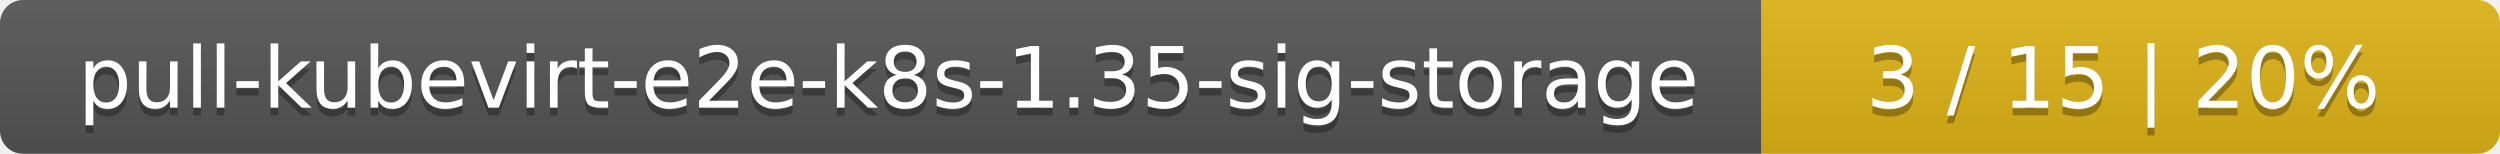
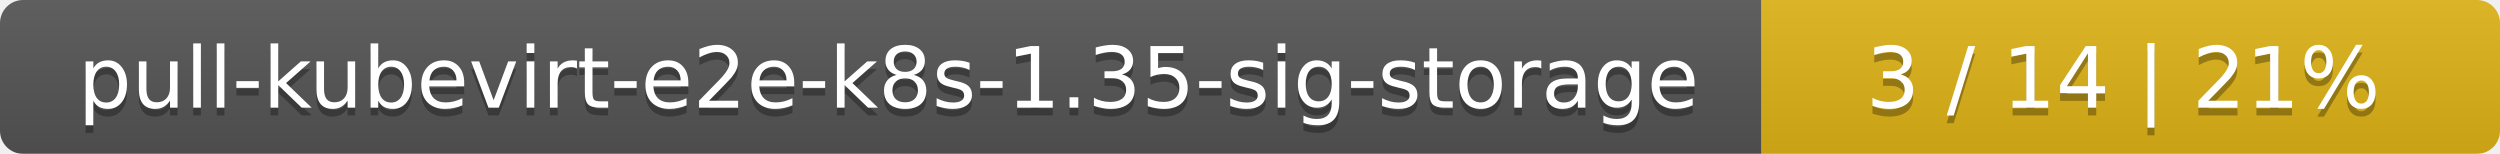
<svg xmlns="http://www.w3.org/2000/svg" width="325" height="20">
  <linearGradient id="smooth" x2="0" y2="100%">
    <stop offset="0" stop-color="#bbb" stop-opacity=".1" />
    <stop offset="1" stop-opacity=".1" />
  </linearGradient>
  <mask id="round">
    <rect width="325" height="20" rx="3" fill="#fff" />
  </mask>
  <g mask="url(#round)">
    <rect width="229" height="20" fill="#555" />
    <rect x="229" width="96" height="20" fill="#dfb317" />
    <rect width="325" height="20" fill="url(#smooth)" />
  </g>
  <g fill="#fff" text-anchor="middle" font-family="DejaVu Sans,Verdana,Geneva,sans-serif" font-size="11">
    <text x="115.5" y="15" fill="#010101" fill-opacity=".3">pull-kubevirt-e2e-k8s-1.35-sig-storage</text>
    <text x="115.5" y="14">pull-kubevirt-e2e-k8s-1.35-sig-storage</text>
-     <text x="276" y="15" fill="#010101" fill-opacity=".3">3 / 15    |    20%</text>
-     <text x="276" y="14">3 / 15    |    20%</text>
+     <text x="276" y="15" fill="#010101" fill-opacity=".3">3 / 14    |    21%</text>
+     <text x="276" y="14">3 / 14    |    21%</text>
  </g>
</svg>
